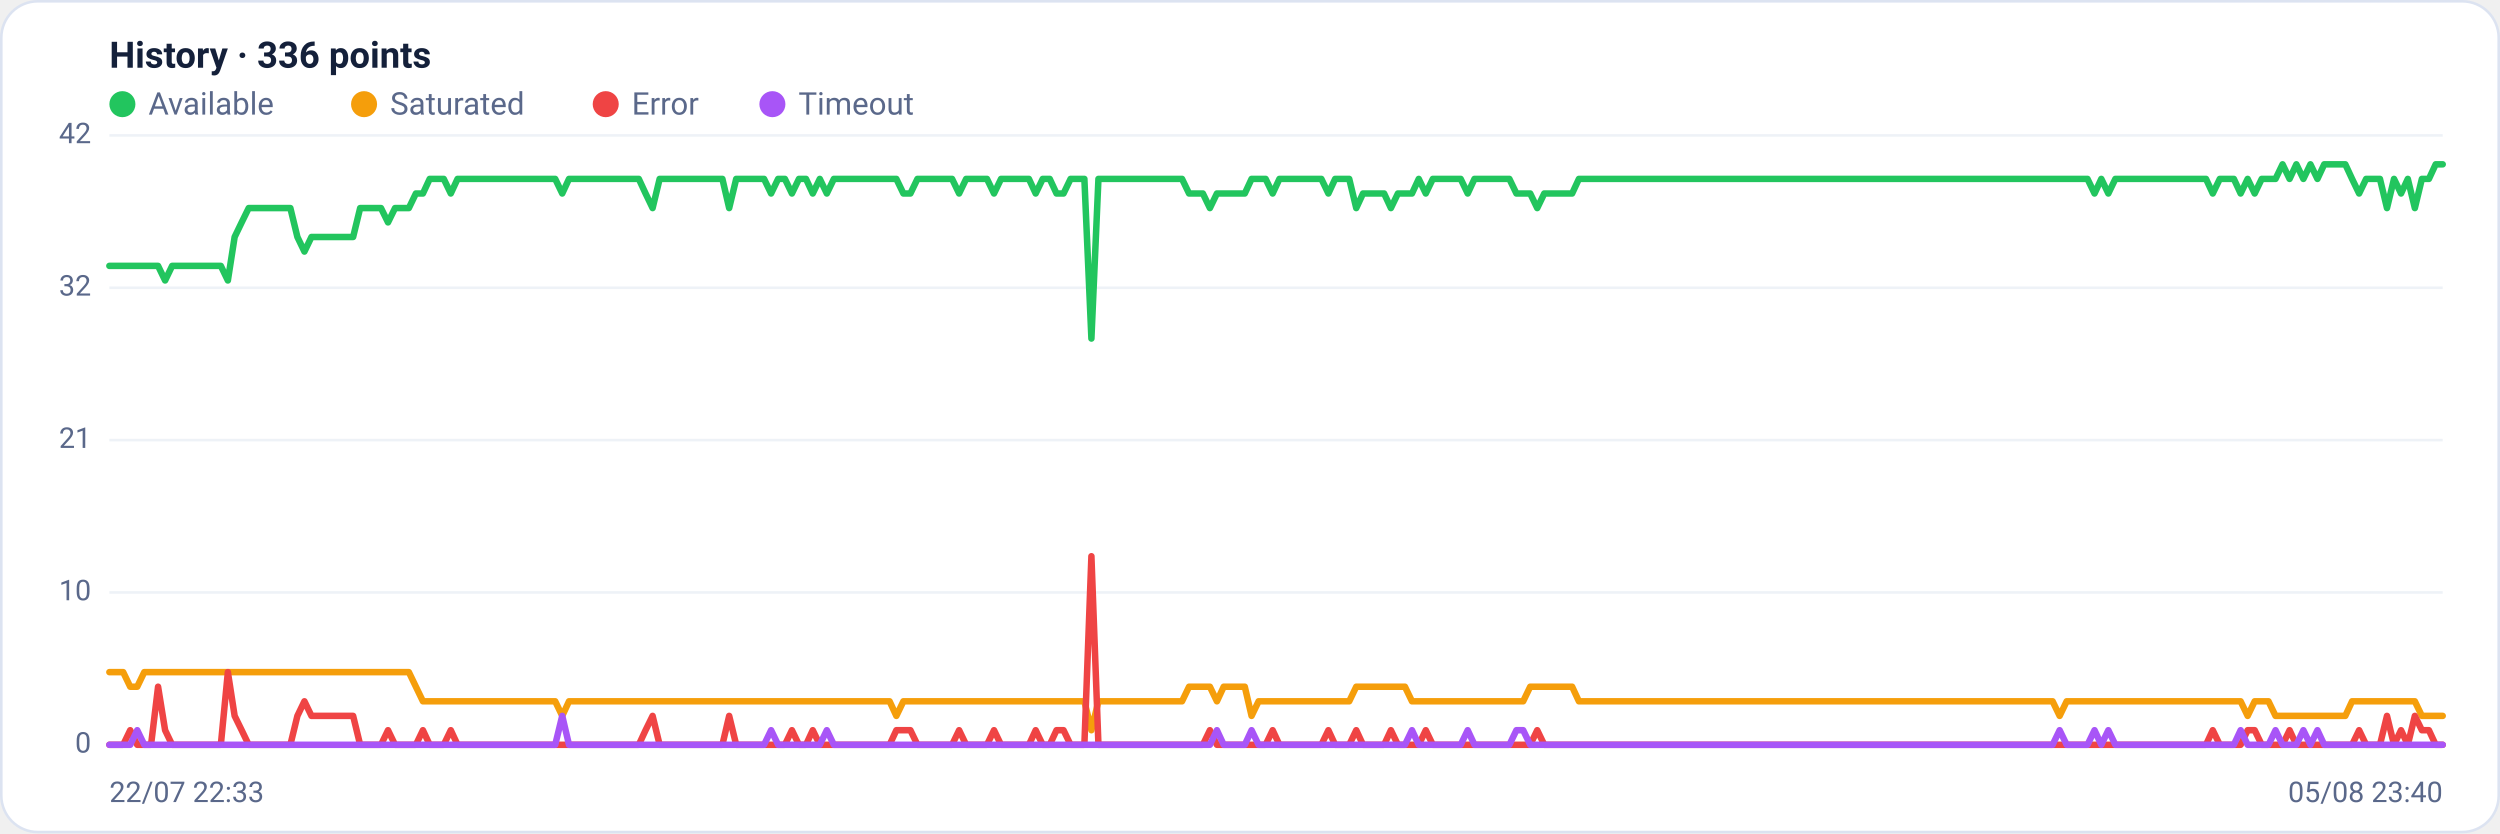
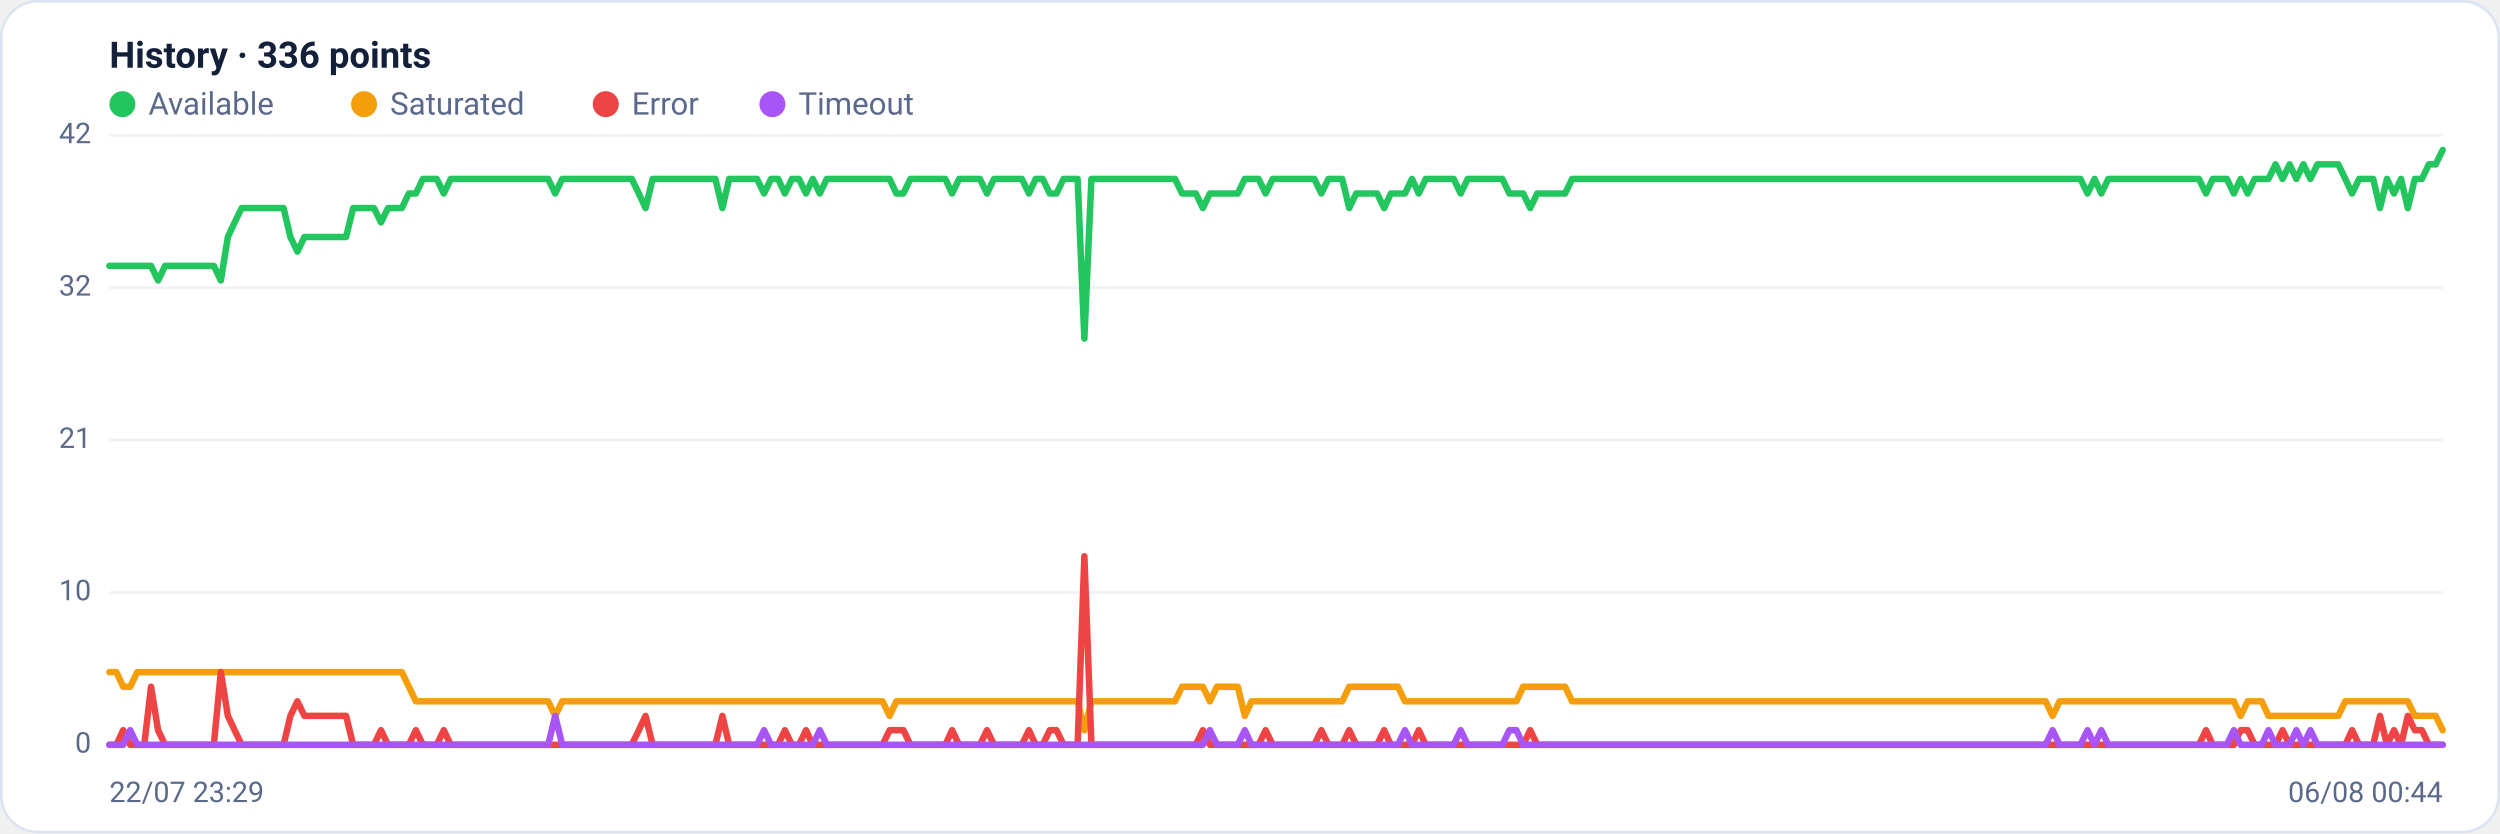
<svg xmlns="http://www.w3.org/2000/svg" viewBox="0 0 960 320" width="960" height="320" font-family="Segoe UI, system-ui, -apple-system, Roboto, Helvetica, Arial, sans-serif" role="img" aria-label="Availability history per region">
  <rect x="0.5" y="0.5" width="959" height="319" rx="14" fill="#ffffff" stroke="#dce3f1" />
  <text x="42" y="26" font-size="14" font-weight="600" fill="#14203a">History · 336 points</text>
  <circle cx="47" cy="40" r="5" fill="#22c55e" />
  <text x="57" y="44" font-size="12" fill="#5a688a">Available</text>
  <circle cx="139.8" cy="40" r="5" fill="#f59e0b" />
  <text x="149.8" y="44" font-size="12" fill="#5a688a">Saturated</text>
  <circle cx="232.6" cy="40" r="5" fill="#ef4444" />
  <text x="242.6" y="44" font-size="12" fill="#5a688a">Error</text>
  <circle cx="296.6" cy="40" r="5" fill="#a855f7" />
  <text x="306.6" y="44" font-size="12" fill="#5a688a">Timeout</text>
  <line x1="42" y1="286.0" x2="938" y2="286.0" stroke="#eef2f7" stroke-width="1" />
  <text x="35" y="289.0" text-anchor="end" font-size="11" fill="#5a688a">0</text>
  <line x1="42" y1="227.5" x2="938" y2="227.5" stroke="#eef2f7" stroke-width="1" />
  <text x="35" y="230.5" text-anchor="end" font-size="11" fill="#5a688a">10</text>
  <line x1="42" y1="169.0" x2="938" y2="169.0" stroke="#eef2f7" stroke-width="1" />
  <text x="35" y="172.0" text-anchor="end" font-size="11" fill="#5a688a">21</text>
  <line x1="42" y1="110.5" x2="938" y2="110.5" stroke="#eef2f7" stroke-width="1" />
  <text x="35" y="113.5" text-anchor="end" font-size="11" fill="#5a688a">32</text>
  <line x1="42" y1="52.0" x2="938" y2="52.0" stroke="#eef2f7" stroke-width="1" />
  <text x="35" y="55.0" text-anchor="end" font-size="11" fill="#5a688a">42</text>
-   <polyline fill="none" stroke="#22c55e" stroke-width="2.5" stroke-linejoin="round" stroke-linecap="round" points="42.0,102.1 44.7,102.1 47.3,102.1 50.0,102.1 52.7,102.1 55.4,102.1 58.0,102.1 60.7,102.1 63.4,107.7 66.1,102.1 68.7,102.1 71.4,102.1 74.1,102.1 76.8,102.1 79.4,102.1 82.1,102.1 84.8,102.1 87.5,107.7 90.1,91.0 92.8,85.4 95.5,79.9 98.2,79.9 100.8,79.9 103.5,79.9 106.2,79.9 108.9,79.9 111.5,79.9 114.2,91.0 116.9,96.6 119.6,91.0 122.2,91.0 124.9,91.0 127.6,91.0 130.3,91.0 132.9,91.0 135.6,91.0 138.3,79.9 141.0,79.9 143.6,79.9 146.3,79.9 149.0,85.4 151.7,79.9 154.3,79.9 157.0,79.9 159.7,74.3 162.4,74.3 165.0,68.7 167.7,68.7 170.4,68.7 173.1,74.3 175.7,68.7 178.4,68.7 181.1,68.7 183.8,68.7 186.4,68.7 189.1,68.7 191.8,68.7 194.5,68.7 197.1,68.7 199.8,68.7 202.5,68.7 205.2,68.7 207.8,68.7 210.5,68.7 213.2,68.7 215.9,74.3 218.5,68.7 221.2,68.7 223.9,68.7 226.5,68.7 229.2,68.7 231.9,68.7 234.6,68.7 237.2,68.7 239.9,68.7 242.6,68.7 245.3,68.7 247.9,74.3 250.6,79.9 253.3,68.7 256.0,68.7 258.6,68.7 261.3,68.7 264.0,68.7 266.7,68.7 269.3,68.7 272.0,68.7 274.7,68.7 277.4,68.7 280.0,79.9 282.7,68.7 285.4,68.7 288.1,68.7 290.7,68.7 293.4,68.7 296.1,74.3 298.8,68.7 301.4,68.7 304.1,74.3 306.8,68.7 309.5,68.7 312.1,74.3 314.8,68.7 317.5,74.3 320.2,68.7 322.8,68.7 325.5,68.7 328.2,68.7 330.9,68.7 333.5,68.7 336.2,68.7 338.9,68.7 341.6,68.7 344.2,68.7 346.9,74.3 349.6,74.3 352.3,68.7 354.9,68.7 357.6,68.7 360.3,68.7 363.0,68.7 365.6,68.7 368.3,74.3 371.0,68.7 373.7,68.7 376.3,68.7 379.0,68.7 381.7,74.3 384.4,68.7 387.0,68.7 389.7,68.7 392.4,68.7 395.1,68.7 397.7,74.3 400.4,68.7 403.1,68.7 405.7,74.3 408.4,74.3 411.1,68.7 413.8,68.7 416.4,68.7 419.1,130.0 421.8,68.7 424.5,68.7 427.1,68.7 429.8,68.7 432.5,68.7 435.2,68.7 437.8,68.7 440.5,68.7 443.2,68.7 445.9,68.7 448.5,68.7 451.2,68.7 453.9,68.7 456.6,74.3 459.2,74.3 461.9,74.3 464.6,79.9 467.3,74.3 469.9,74.3 472.6,74.3 475.3,74.3 478.0,74.3 480.6,68.7 483.3,68.7 486.0,68.7 488.7,74.3 491.3,68.7 494.0,68.7 496.7,68.7 499.4,68.7 502.0,68.7 504.7,68.7 507.4,68.7 510.1,74.3 512.7,68.7 515.4,68.7 518.1,68.7 520.8,79.9 523.4,74.3 526.1,74.3 528.8,74.3 531.5,74.3 534.1,79.9 536.8,74.3 539.5,74.3 542.2,74.3 544.8,68.7 547.5,74.3 550.2,68.7 552.9,68.7 555.5,68.7 558.2,68.7 560.9,68.7 563.6,74.3 566.2,68.7 568.9,68.7 571.6,68.7 574.3,68.7 576.9,68.7 579.6,68.7 582.3,74.3 584.9,74.3 587.6,74.3 590.3,79.9 593.0,74.3 595.6,74.3 598.3,74.3 601.0,74.3 603.7,74.3 606.3,68.7 609.0,68.7 611.7,68.7 614.4,68.7 617.0,68.7 619.7,68.7 622.4,68.7 625.1,68.7 627.7,68.7 630.4,68.7 633.1,68.7 635.8,68.7 638.4,68.7 641.1,68.7 643.8,68.7 646.5,68.7 649.1,68.7 651.8,68.7 654.5,68.7 657.2,68.7 659.8,68.7 662.5,68.7 665.2,68.7 667.9,68.7 670.5,68.7 673.2,68.7 675.9,68.7 678.6,68.7 681.2,68.7 683.9,68.7 686.6,68.7 689.3,68.7 691.9,68.7 694.6,68.7 697.3,68.7 700.0,68.7 702.6,68.7 705.3,68.7 708.0,68.7 710.7,68.7 713.3,68.7 716.0,68.7 718.7,68.7 721.4,68.7 724.0,68.7 726.7,68.7 729.4,68.7 732.1,68.7 734.7,68.7 737.4,68.7 740.1,68.7 742.8,68.7 745.4,68.7 748.1,68.7 750.8,68.7 753.5,68.7 756.1,68.7 758.8,68.7 761.5,68.7 764.1,68.7 766.8,68.7 769.5,68.7 772.2,68.7 774.8,68.7 777.5,68.7 780.2,68.7 782.9,68.7 785.5,68.7 788.2,68.7 790.9,68.7 793.6,68.7 796.2,68.7 798.9,68.7 801.6,68.7 804.3,74.3 806.9,68.7 809.6,74.3 812.3,68.7 815.0,68.7 817.6,68.7 820.3,68.7 823.0,68.7 825.7,68.7 828.3,68.7 831.0,68.7 833.7,68.7 836.4,68.7 839.0,68.7 841.7,68.7 844.4,68.7 847.1,68.7 849.7,74.3 852.4,68.7 855.1,68.7 857.8,68.7 860.4,74.3 863.1,68.7 865.8,74.3 868.5,68.7 871.1,68.7 873.8,68.7 876.5,63.1 879.2,68.7 881.8,63.1 884.5,68.7 887.2,63.1 889.9,68.7 892.5,63.1 895.2,63.1 897.9,63.1 900.6,63.1 903.2,68.7 905.9,74.3 908.6,68.7 911.3,68.7 913.9,68.7 916.6,79.9 919.3,68.7 922.0,74.3 924.6,68.7 927.3,79.9 930.0,68.7 932.7,68.7 935.3,63.1 938.0,63.1" />
-   <polyline fill="none" stroke="#f59e0b" stroke-width="2.5" stroke-linejoin="round" stroke-linecap="round" points="42.0,258.1 44.7,258.1 47.3,258.1 50.0,263.7 52.7,263.7 55.4,258.1 58.0,258.1 60.7,258.1 63.4,258.1 66.1,258.1 68.7,258.1 71.4,258.1 74.1,258.1 76.8,258.1 79.4,258.1 82.1,258.1 84.8,258.1 87.5,258.1 90.1,258.1 92.8,258.1 95.5,258.1 98.2,258.1 100.8,258.1 103.5,258.1 106.2,258.1 108.9,258.1 111.5,258.1 114.2,258.1 116.9,258.1 119.6,258.1 122.2,258.1 124.9,258.1 127.6,258.1 130.3,258.1 132.9,258.1 135.6,258.1 138.3,258.1 141.0,258.1 143.6,258.1 146.3,258.1 149.0,258.1 151.7,258.1 154.3,258.1 157.0,258.1 159.7,263.7 162.4,269.3 165.0,269.3 167.7,269.3 170.4,269.3 173.1,269.3 175.7,269.3 178.4,269.3 181.1,269.3 183.8,269.3 186.4,269.3 189.1,269.3 191.8,269.3 194.5,269.3 197.1,269.3 199.8,269.3 202.5,269.3 205.2,269.3 207.8,269.3 210.5,269.3 213.2,269.3 215.9,274.9 218.5,269.3 221.2,269.3 223.9,269.3 226.5,269.3 229.2,269.3 231.9,269.3 234.6,269.3 237.2,269.3 239.9,269.3 242.6,269.3 245.3,269.3 247.9,269.3 250.6,269.3 253.3,269.3 256.0,269.3 258.6,269.3 261.3,269.3 264.0,269.3 266.7,269.3 269.3,269.3 272.0,269.3 274.7,269.3 277.4,269.3 280.0,269.3 282.7,269.3 285.4,269.3 288.1,269.3 290.7,269.3 293.4,269.3 296.1,269.3 298.8,269.3 301.4,269.3 304.1,269.3 306.8,269.3 309.5,269.3 312.1,269.3 314.8,269.3 317.5,269.3 320.2,269.3 322.8,269.3 325.5,269.3 328.2,269.3 330.9,269.3 333.5,269.3 336.2,269.3 338.9,269.3 341.6,269.3 344.2,274.9 346.9,269.3 349.6,269.3 352.3,269.3 354.9,269.3 357.6,269.3 360.3,269.3 363.0,269.3 365.6,269.3 368.3,269.3 371.0,269.3 373.7,269.3 376.3,269.3 379.0,269.3 381.7,269.3 384.4,269.3 387.0,269.3 389.7,269.3 392.4,269.3 395.1,269.3 397.7,269.3 400.4,269.3 403.1,269.3 405.7,269.3 408.4,269.3 411.1,269.3 413.8,269.3 416.4,269.3 419.1,280.4 421.8,269.3 424.5,269.3 427.1,269.3 429.8,269.3 432.5,269.3 435.2,269.3 437.8,269.3 440.5,269.3 443.2,269.3 445.9,269.3 448.5,269.3 451.2,269.3 453.9,269.3 456.6,263.7 459.2,263.7 461.9,263.7 464.6,263.7 467.3,269.3 469.9,263.7 472.6,263.7 475.3,263.7 478.0,263.7 480.6,274.9 483.3,269.3 486.0,269.3 488.7,269.3 491.3,269.3 494.0,269.3 496.7,269.3 499.4,269.3 502.0,269.3 504.7,269.3 507.4,269.3 510.1,269.3 512.7,269.3 515.4,269.3 518.1,269.3 520.8,263.7 523.4,263.7 526.1,263.7 528.8,263.7 531.5,263.7 534.1,263.7 536.8,263.7 539.5,263.7 542.2,269.3 544.8,269.3 547.5,269.3 550.2,269.3 552.9,269.3 555.5,269.3 558.2,269.3 560.9,269.3 563.6,269.3 566.2,269.3 568.9,269.3 571.6,269.3 574.3,269.3 576.9,269.3 579.6,269.3 582.3,269.3 584.9,269.3 587.6,263.7 590.3,263.7 593.0,263.7 595.6,263.7 598.3,263.7 601.0,263.7 603.7,263.7 606.3,269.3 609.0,269.3 611.7,269.3 614.4,269.3 617.0,269.3 619.7,269.3 622.4,269.3 625.1,269.3 627.7,269.3 630.4,269.3 633.1,269.3 635.8,269.3 638.4,269.3 641.1,269.3 643.8,269.3 646.5,269.3 649.1,269.3 651.8,269.3 654.5,269.3 657.2,269.3 659.8,269.3 662.5,269.3 665.2,269.3 667.9,269.3 670.5,269.3 673.2,269.3 675.9,269.3 678.6,269.3 681.2,269.3 683.9,269.3 686.6,269.3 689.3,269.3 691.9,269.3 694.6,269.3 697.3,269.3 700.0,269.3 702.6,269.3 705.3,269.3 708.0,269.3 710.7,269.3 713.3,269.3 716.0,269.3 718.7,269.3 721.4,269.3 724.0,269.3 726.7,269.3 729.4,269.3 732.1,269.3 734.7,269.3 737.4,269.3 740.1,269.3 742.8,269.3 745.4,269.3 748.1,269.3 750.8,269.3 753.5,269.3 756.1,269.3 758.8,269.3 761.5,269.3 764.1,269.3 766.8,269.3 769.5,269.3 772.2,269.3 774.8,269.3 777.5,269.3 780.2,269.3 782.9,269.3 785.5,269.3 788.2,269.3 790.9,274.9 793.6,269.3 796.2,269.3 798.9,269.3 801.6,269.3 804.3,269.3 806.9,269.3 809.6,269.3 812.3,269.3 815.0,269.3 817.6,269.3 820.3,269.3 823.0,269.3 825.7,269.3 828.3,269.3 831.0,269.3 833.7,269.3 836.4,269.3 839.0,269.3 841.7,269.3 844.4,269.3 847.1,269.3 849.7,269.3 852.4,269.3 855.1,269.3 857.8,269.3 860.4,269.3 863.1,274.9 865.8,269.3 868.5,269.3 871.1,269.3 873.8,274.9 876.5,274.9 879.2,274.9 881.8,274.9 884.5,274.9 887.2,274.9 889.9,274.9 892.5,274.9 895.2,274.9 897.9,274.9 900.6,274.9 903.2,269.3 905.9,269.3 908.6,269.3 911.3,269.3 913.9,269.3 916.6,269.3 919.3,269.3 922.0,269.3 924.6,269.3 927.3,269.3 930.0,274.9 932.7,274.9 935.3,274.9 938.0,274.9" />
-   <polyline fill="none" stroke="#ef4444" stroke-width="2.5" stroke-linejoin="round" stroke-linecap="round" points="42.0,286.0 44.7,286.0 47.3,286.0 50.0,280.4 52.7,286.0 55.4,286.0 58.0,286.0 60.7,263.7 63.4,280.4 66.1,286.0 68.7,286.0 71.4,286.0 74.1,286.0 76.8,286.0 79.4,286.0 82.1,286.0 84.8,286.0 87.5,258.1 90.1,274.9 92.8,280.4 95.5,286.0 98.2,286.0 100.8,286.0 103.5,286.0 106.2,286.0 108.9,286.0 111.5,286.0 114.2,274.9 116.9,269.3 119.6,274.9 122.2,274.9 124.9,274.9 127.6,274.9 130.3,274.9 132.9,274.9 135.6,274.9 138.3,286.0 141.0,286.0 143.6,286.0 146.3,286.0 149.0,280.4 151.7,286.0 154.3,286.0 157.0,286.0 159.7,286.0 162.4,280.4 165.0,286.0 167.7,286.0 170.4,286.0 173.1,280.4 175.7,286.0 178.4,286.0 181.1,286.0 183.8,286.0 186.4,286.0 189.1,286.0 191.8,286.0 194.5,286.0 197.1,286.0 199.8,286.0 202.5,286.0 205.2,286.0 207.8,286.0 210.5,286.0 213.2,286.0 215.9,286.0 218.5,286.0 221.2,286.0 223.9,286.0 226.5,286.0 229.2,286.0 231.9,286.0 234.6,286.0 237.2,286.0 239.9,286.0 242.6,286.0 245.3,286.0 247.9,280.4 250.6,274.9 253.3,286.0 256.0,286.0 258.6,286.0 261.3,286.0 264.0,286.0 266.7,286.0 269.3,286.0 272.0,286.0 274.7,286.0 277.4,286.0 280.0,274.9 282.7,286.0 285.4,286.0 288.1,286.0 290.7,286.0 293.4,286.0 296.1,286.0 298.8,286.0 301.4,286.0 304.1,280.4 306.8,286.0 309.5,286.0 312.1,280.4 314.8,286.0 317.5,286.0 320.2,286.0 322.8,286.0 325.5,286.0 328.2,286.0 330.9,286.0 333.5,286.0 336.2,286.0 338.9,286.0 341.6,286.0 344.2,280.4 346.9,280.4 349.6,280.4 352.3,286.0 354.9,286.0 357.6,286.0 360.3,286.0 363.0,286.0 365.6,286.0 368.3,280.4 371.0,286.0 373.7,286.0 376.3,286.0 379.0,286.0 381.7,280.4 384.4,286.0 387.0,286.0 389.7,286.0 392.4,286.0 395.1,286.0 397.7,280.4 400.4,286.0 403.1,286.0 405.7,280.4 408.4,280.4 411.1,286.0 413.8,286.0 416.4,286.0 419.1,213.6 421.8,286.0 424.5,286.0 427.1,286.0 429.8,286.0 432.5,286.0 435.2,286.0 437.8,286.0 440.5,286.0 443.2,286.0 445.9,286.0 448.5,286.0 451.2,286.0 453.9,286.0 456.6,286.0 459.2,286.0 461.9,286.0 464.6,280.4 467.3,286.0 469.9,286.0 472.6,286.0 475.3,286.0 478.0,286.0 480.6,286.0 483.3,286.0 486.0,286.0 488.7,280.4 491.3,286.0 494.0,286.0 496.7,286.0 499.4,286.0 502.0,286.0 504.7,286.0 507.4,286.0 510.1,280.4 512.7,286.0 515.4,286.0 518.1,286.0 520.8,280.4 523.4,286.0 526.1,286.0 528.8,286.0 531.5,286.0 534.1,280.4 536.8,286.0 539.5,286.0 542.2,286.0 544.8,286.0 547.5,280.4 550.2,286.0 552.9,286.0 555.5,286.0 558.2,286.0 560.9,286.0 563.6,286.0 566.2,286.0 568.9,286.0 571.6,286.0 574.3,286.0 576.9,286.0 579.6,286.0 582.3,286.0 584.9,286.0 587.6,286.0 590.3,280.4 593.0,286.0 595.6,286.0 598.3,286.0 601.0,286.0 603.7,286.0 606.3,286.0 609.0,286.0 611.7,286.0 614.4,286.0 617.0,286.0 619.7,286.0 622.4,286.0 625.1,286.0 627.7,286.0 630.4,286.0 633.1,286.0 635.8,286.0 638.4,286.0 641.1,286.0 643.8,286.0 646.5,286.0 649.1,286.0 651.8,286.0 654.5,286.0 657.2,286.0 659.8,286.0 662.5,286.0 665.2,286.0 667.9,286.0 670.5,286.0 673.2,286.0 675.9,286.0 678.6,286.0 681.2,286.0 683.9,286.0 686.6,286.0 689.3,286.0 691.9,286.0 694.6,286.0 697.3,286.0 700.0,286.0 702.6,286.0 705.3,286.0 708.0,286.0 710.7,286.0 713.3,286.0 716.0,286.0 718.7,286.0 721.4,286.0 724.0,286.0 726.7,286.0 729.4,286.0 732.1,286.0 734.7,286.0 737.4,286.0 740.1,286.0 742.8,286.0 745.4,286.0 748.1,286.0 750.8,286.0 753.5,286.0 756.1,286.0 758.8,286.0 761.5,286.0 764.1,286.0 766.8,286.0 769.5,286.0 772.2,286.0 774.8,286.0 777.5,286.0 780.2,286.0 782.9,286.0 785.5,286.0 788.2,286.0 790.9,286.0 793.6,286.0 796.2,286.0 798.9,286.0 801.6,286.0 804.3,286.0 806.9,286.0 809.6,286.0 812.3,286.0 815.0,286.0 817.6,286.0 820.3,286.0 823.0,286.0 825.7,286.0 828.3,286.0 831.0,286.0 833.7,286.0 836.4,286.0 839.0,286.0 841.7,286.0 844.4,286.0 847.1,286.0 849.7,280.4 852.4,286.0 855.1,286.0 857.8,286.0 860.4,286.0 863.1,280.4 865.8,280.4 868.5,286.0 871.1,286.0 873.8,286.0 876.5,286.0 879.2,280.4 881.8,286.0 884.5,286.0 887.2,286.0 889.9,286.0 892.5,286.0 895.2,286.0 897.9,286.0 900.6,286.0 903.2,286.0 905.9,280.4 908.6,286.0 911.3,286.0 913.9,286.0 916.6,274.9 919.3,286.0 922.0,280.4 924.6,286.0 927.3,274.9 930.0,280.4 932.7,280.4 935.3,286.0 938.0,286.0" />
-   <polyline fill="none" stroke="#a855f7" stroke-width="2.5" stroke-linejoin="round" stroke-linecap="round" points="42.0,286.0 44.7,286.0 47.3,286.0 50.0,286.0 52.7,280.4 55.4,286.0 58.0,286.0 60.7,286.0 63.4,286.0 66.1,286.0 68.7,286.0 71.4,286.0 74.1,286.0 76.8,286.0 79.4,286.0 82.1,286.0 84.8,286.0 87.5,286.0 90.1,286.0 92.8,286.0 95.5,286.0 98.2,286.0 100.8,286.0 103.5,286.0 106.2,286.0 108.9,286.0 111.5,286.0 114.2,286.0 116.9,286.0 119.6,286.0 122.2,286.0 124.9,286.0 127.6,286.0 130.3,286.0 132.9,286.0 135.6,286.0 138.3,286.0 141.0,286.0 143.6,286.0 146.3,286.0 149.0,286.0 151.7,286.0 154.3,286.0 157.0,286.0 159.7,286.0 162.4,286.0 165.0,286.0 167.7,286.0 170.4,286.0 173.1,286.0 175.7,286.0 178.4,286.0 181.1,286.0 183.8,286.0 186.4,286.0 189.1,286.0 191.8,286.0 194.5,286.0 197.1,286.0 199.8,286.0 202.5,286.0 205.2,286.0 207.8,286.0 210.5,286.0 213.2,286.0 215.9,274.9 218.5,286.0 221.2,286.0 223.9,286.0 226.5,286.0 229.2,286.0 231.9,286.0 234.6,286.0 237.2,286.0 239.9,286.0 242.6,286.0 245.3,286.0 247.9,286.0 250.6,286.0 253.3,286.0 256.0,286.0 258.6,286.0 261.3,286.0 264.0,286.0 266.7,286.0 269.3,286.0 272.0,286.0 274.7,286.0 277.4,286.0 280.0,286.0 282.7,286.0 285.4,286.0 288.1,286.0 290.7,286.0 293.4,286.0 296.1,280.4 298.8,286.0 301.4,286.0 304.1,286.0 306.8,286.0 309.5,286.0 312.1,286.0 314.8,286.0 317.5,280.4 320.2,286.0 322.8,286.0 325.5,286.0 328.2,286.0 330.9,286.0 333.5,286.0 336.2,286.0 338.9,286.0 341.6,286.0 344.2,286.0 346.9,286.0 349.6,286.0 352.3,286.0 354.9,286.0 357.6,286.0 360.3,286.0 363.0,286.0 365.6,286.0 368.3,286.0 371.0,286.0 373.7,286.0 376.3,286.0 379.0,286.0 381.7,286.0 384.4,286.0 387.0,286.0 389.7,286.0 392.4,286.0 395.1,286.0 397.7,286.0 400.4,286.0 403.1,286.0 405.7,286.0 408.4,286.0 411.1,286.0 413.8,286.0 416.4,286.0 419.1,286.0 421.8,286.0 424.5,286.0 427.1,286.0 429.8,286.0 432.5,286.0 435.2,286.0 437.8,286.0 440.5,286.0 443.2,286.0 445.9,286.0 448.5,286.0 451.2,286.0 453.9,286.0 456.6,286.0 459.2,286.0 461.9,286.0 464.6,286.0 467.3,280.4 469.9,286.0 472.6,286.0 475.3,286.0 478.0,286.0 480.6,280.4 483.3,286.0 486.0,286.0 488.7,286.0 491.3,286.0 494.0,286.0 496.7,286.0 499.4,286.0 502.0,286.0 504.7,286.0 507.4,286.0 510.1,286.0 512.7,286.0 515.4,286.0 518.1,286.0 520.8,286.0 523.4,286.0 526.1,286.0 528.8,286.0 531.5,286.0 534.1,286.0 536.8,286.0 539.5,286.0 542.2,280.4 544.8,286.0 547.5,286.0 550.2,286.0 552.9,286.0 555.5,286.0 558.2,286.0 560.9,286.0 563.6,280.4 566.2,286.0 568.9,286.0 571.6,286.0 574.3,286.0 576.9,286.0 579.6,286.0 582.3,280.4 584.9,280.4 587.6,286.0 590.3,286.0 593.0,286.0 595.6,286.0 598.3,286.0 601.0,286.0 603.7,286.0 606.3,286.0 609.0,286.0 611.7,286.0 614.4,286.0 617.0,286.0 619.7,286.0 622.4,286.0 625.1,286.0 627.7,286.0 630.4,286.0 633.1,286.0 635.8,286.0 638.4,286.0 641.1,286.0 643.8,286.0 646.5,286.0 649.1,286.0 651.8,286.0 654.5,286.0 657.2,286.0 659.8,286.0 662.5,286.0 665.2,286.0 667.9,286.0 670.5,286.0 673.2,286.0 675.9,286.0 678.6,286.0 681.2,286.0 683.9,286.0 686.6,286.0 689.3,286.0 691.9,286.0 694.6,286.0 697.3,286.0 700.0,286.0 702.6,286.0 705.3,286.0 708.0,286.0 710.7,286.0 713.3,286.0 716.0,286.0 718.7,286.0 721.4,286.0 724.0,286.0 726.7,286.0 729.4,286.0 732.1,286.0 734.7,286.0 737.4,286.0 740.1,286.0 742.8,286.0 745.4,286.0 748.1,286.0 750.8,286.0 753.5,286.0 756.1,286.0 758.8,286.0 761.5,286.0 764.1,286.0 766.8,286.0 769.5,286.0 772.2,286.0 774.8,286.0 777.5,286.0 780.2,286.0 782.9,286.0 785.5,286.0 788.2,286.0 790.9,280.4 793.6,286.0 796.2,286.0 798.9,286.0 801.6,286.0 804.3,280.4 806.9,286.0 809.6,280.4 812.3,286.0 815.0,286.0 817.6,286.0 820.3,286.0 823.0,286.0 825.7,286.0 828.3,286.0 831.0,286.0 833.7,286.0 836.4,286.0 839.0,286.0 841.7,286.0 844.4,286.0 847.1,286.0 849.7,286.0 852.4,286.0 855.1,286.0 857.8,286.0 860.4,280.4 863.1,286.0 865.8,286.0 868.5,286.0 871.1,286.0 873.8,280.4 876.5,286.0 879.2,286.0 881.8,286.0 884.5,280.4 887.2,286.0 889.9,280.4 892.5,286.0 895.2,286.0 897.9,286.0 900.6,286.0 903.2,286.0 905.9,286.0 908.6,286.0 911.3,286.0 913.9,286.0 916.6,286.0 919.3,286.0 922.0,286.0 924.6,286.0 927.3,286.0 930.0,286.0 932.7,286.0 935.3,286.0 938.0,286.0" />
-   <text x="42" y="308" font-size="11" fill="#5a688a">22/07 22:33</text>
-   <text x="938" y="308" text-anchor="end" font-size="11" fill="#5a688a">05/08 23:40</text>
+   <polyline fill="none" stroke="#22c55e" stroke-width="2.5" stroke-linejoin="round" stroke-linecap="round" points="42.0,102.1 44.7,102.1 47.3,102.1 50.0,102.1 52.7,102.1 55.4,102.1 58.0,102.1 60.7,107.7 63.4,102.1 66.1,102.1 68.7,102.1 71.4,102.1 74.1,102.1 76.8,102.1 79.4,102.1 82.1,102.1 84.8,107.7 87.5,91.0 90.1,85.4 92.8,79.9 95.5,79.9 98.2,79.9 100.8,79.9 103.5,79.9 106.2,79.9 108.9,79.9 111.5,91.0 114.2,96.6 116.9,91.0 119.6,91.0 122.2,91.0 124.9,91.0 127.6,91.0 130.3,91.0 132.9,91.0 135.6,79.9 138.3,79.9 141.0,79.9 143.6,79.9 146.3,85.4 149.0,79.9 151.7,79.9 154.3,79.9 157.0,74.3 159.7,74.3 162.4,68.7 165.0,68.7 167.7,68.7 170.4,74.3 173.1,68.7 175.7,68.7 178.4,68.7 181.1,68.7 183.8,68.7 186.4,68.7 189.1,68.7 191.8,68.7 194.5,68.7 197.1,68.7 199.8,68.7 202.5,68.7 205.2,68.7 207.8,68.7 210.5,68.7 213.2,74.3 215.9,68.7 218.5,68.7 221.2,68.7 223.9,68.7 226.5,68.7 229.2,68.7 231.9,68.7 234.6,68.7 237.2,68.7 239.9,68.7 242.6,68.7 245.3,74.3 247.9,79.9 250.6,68.7 253.3,68.7 256.0,68.7 258.6,68.7 261.3,68.7 264.0,68.7 266.7,68.7 269.3,68.7 272.0,68.7 274.7,68.7 277.4,79.9 280.0,68.7 282.7,68.7 285.4,68.7 288.1,68.7 290.7,68.7 293.4,74.3 296.1,68.7 298.8,68.7 301.4,74.3 304.1,68.7 306.8,68.7 309.5,74.3 312.1,68.7 314.8,74.3 317.5,68.7 320.2,68.7 322.8,68.7 325.5,68.7 328.2,68.7 330.9,68.7 333.5,68.7 336.2,68.7 338.9,68.7 341.6,68.7 344.2,74.3 346.9,74.3 349.6,68.7 352.3,68.7 354.9,68.7 357.6,68.7 360.3,68.7 363.0,68.7 365.6,74.3 368.3,68.7 371.0,68.7 373.7,68.7 376.3,68.7 379.0,74.3 381.7,68.7 384.4,68.7 387.0,68.7 389.7,68.7 392.4,68.7 395.1,74.3 397.7,68.7 400.4,68.7 403.1,74.3 405.7,74.3 408.4,68.7 411.1,68.7 413.8,68.7 416.4,130.0 419.1,68.7 421.8,68.7 424.5,68.7 427.1,68.7 429.8,68.7 432.5,68.7 435.2,68.7 437.8,68.7 440.5,68.7 443.2,68.7 445.9,68.7 448.5,68.7 451.2,68.7 453.9,74.3 456.6,74.3 459.2,74.3 461.9,79.9 464.6,74.3 467.3,74.3 469.9,74.3 472.6,74.3 475.3,74.3 478.0,68.7 480.6,68.7 483.3,68.7 486.0,74.3 488.7,68.7 491.3,68.7 494.0,68.7 496.7,68.7 499.4,68.7 502.0,68.7 504.7,68.7 507.4,74.3 510.1,68.7 512.7,68.7 515.4,68.7 518.1,79.9 520.8,74.3 523.4,74.3 526.1,74.3 528.8,74.3 531.5,79.9 534.1,74.3 536.8,74.3 539.5,74.3 542.2,68.7 544.8,74.3 547.5,68.7 550.2,68.7 552.9,68.7 555.5,68.7 558.2,68.7 560.9,74.3 563.6,68.7 566.2,68.7 568.9,68.7 571.6,68.7 574.3,68.7 576.9,68.7 579.6,74.3 582.3,74.3 584.9,74.3 587.6,79.9 590.3,74.3 593.0,74.3 595.6,74.3 598.3,74.3 601.0,74.3 603.7,68.7 606.3,68.7 609.0,68.7 611.7,68.7 614.4,68.7 617.0,68.7 619.7,68.7 622.4,68.7 625.1,68.7 627.7,68.7 630.4,68.7 633.1,68.7 635.8,68.7 638.4,68.7 641.1,68.7 643.8,68.7 646.5,68.7 649.1,68.7 651.8,68.7 654.5,68.7 657.2,68.7 659.8,68.7 662.5,68.7 665.2,68.7 667.9,68.7 670.5,68.7 673.2,68.7 675.9,68.7 678.6,68.7 681.2,68.7 683.9,68.7 686.6,68.7 689.3,68.7 691.9,68.7 694.6,68.7 697.3,68.7 700.0,68.7 702.6,68.7 705.3,68.7 708.0,68.7 710.7,68.7 713.3,68.7 716.0,68.7 718.7,68.7 721.4,68.7 724.0,68.7 726.7,68.7 729.4,68.7 732.1,68.7 734.7,68.7 737.4,68.7 740.1,68.7 742.8,68.7 745.4,68.7 748.1,68.7 750.8,68.7 753.5,68.7 756.1,68.7 758.8,68.7 761.5,68.7 764.1,68.7 766.8,68.7 769.5,68.7 772.2,68.7 774.8,68.7 777.5,68.7 780.2,68.7 782.9,68.7 785.5,68.7 788.2,68.7 790.9,68.7 793.6,68.7 796.2,68.7 798.9,68.7 801.6,74.3 804.3,68.7 806.9,74.3 809.6,68.7 812.3,68.7 815.0,68.7 817.6,68.7 820.3,68.7 823.0,68.7 825.7,68.7 828.3,68.7 831.0,68.7 833.7,68.7 836.4,68.7 839.0,68.7 841.7,68.7 844.4,68.7 847.1,74.3 849.7,68.7 852.4,68.7 855.1,68.7 857.8,74.3 860.4,68.7 863.1,74.3 865.8,68.7 868.5,68.7 871.1,68.7 873.8,63.1 876.5,68.7 879.2,63.1 881.8,68.7 884.5,63.1 887.2,68.7 889.9,63.1 892.5,63.1 895.2,63.1 897.9,63.1 900.6,68.7 903.2,74.3 905.9,68.7 908.6,68.7 911.3,68.7 913.9,79.9 916.6,68.7 919.3,74.3 922.0,68.7 924.6,79.9 927.3,68.7 930.0,68.7 932.7,63.1 935.3,63.1 938.0,57.6" />
+   <polyline fill="none" stroke="#f59e0b" stroke-width="2.5" stroke-linejoin="round" stroke-linecap="round" points="42.0,258.1 44.7,258.1 47.3,263.7 50.0,263.7 52.7,258.1 55.4,258.1 58.0,258.1 60.7,258.1 63.4,258.1 66.1,258.1 68.7,258.1 71.4,258.1 74.1,258.1 76.8,258.1 79.4,258.1 82.1,258.1 84.8,258.1 87.5,258.1 90.1,258.1 92.8,258.1 95.5,258.1 98.2,258.1 100.8,258.1 103.5,258.1 106.2,258.1 108.9,258.1 111.5,258.1 114.2,258.1 116.9,258.1 119.6,258.1 122.2,258.1 124.9,258.1 127.6,258.1 130.3,258.1 132.9,258.1 135.6,258.1 138.3,258.1 141.0,258.1 143.6,258.1 146.3,258.1 149.0,258.1 151.7,258.1 154.3,258.1 157.0,263.7 159.7,269.3 162.4,269.3 165.0,269.3 167.7,269.3 170.4,269.3 173.1,269.3 175.7,269.3 178.4,269.3 181.1,269.3 183.8,269.3 186.4,269.3 189.1,269.3 191.8,269.3 194.5,269.3 197.1,269.3 199.8,269.3 202.5,269.3 205.2,269.3 207.8,269.3 210.5,269.3 213.2,274.9 215.9,269.3 218.5,269.3 221.2,269.3 223.9,269.3 226.5,269.3 229.2,269.3 231.9,269.3 234.6,269.3 237.2,269.3 239.9,269.3 242.6,269.3 245.3,269.3 247.9,269.3 250.6,269.3 253.3,269.3 256.0,269.3 258.6,269.3 261.3,269.3 264.0,269.3 266.7,269.3 269.3,269.3 272.0,269.3 274.7,269.3 277.4,269.3 280.0,269.3 282.7,269.3 285.4,269.3 288.1,269.3 290.7,269.3 293.4,269.3 296.1,269.3 298.8,269.3 301.4,269.3 304.1,269.3 306.8,269.3 309.5,269.3 312.1,269.3 314.8,269.3 317.5,269.3 320.2,269.3 322.8,269.3 325.5,269.3 328.2,269.3 330.9,269.3 333.5,269.3 336.2,269.3 338.9,269.3 341.6,274.9 344.2,269.3 346.9,269.3 349.6,269.3 352.3,269.3 354.9,269.3 357.6,269.3 360.3,269.3 363.0,269.3 365.6,269.3 368.3,269.3 371.0,269.3 373.7,269.3 376.3,269.3 379.0,269.3 381.7,269.3 384.4,269.3 387.0,269.3 389.7,269.3 392.4,269.3 395.1,269.3 397.7,269.3 400.4,269.3 403.1,269.3 405.7,269.3 408.4,269.3 411.1,269.3 413.8,269.3 416.4,280.4 419.1,269.3 421.8,269.3 424.5,269.3 427.1,269.3 429.8,269.3 432.5,269.3 435.2,269.3 437.8,269.3 440.5,269.3 443.2,269.3 445.9,269.3 448.5,269.3 451.2,269.3 453.9,263.7 456.6,263.7 459.2,263.7 461.9,263.7 464.6,269.3 467.3,263.7 469.9,263.7 472.6,263.7 475.3,263.7 478.0,274.9 480.6,269.3 483.3,269.3 486.0,269.3 488.7,269.3 491.3,269.3 494.0,269.3 496.7,269.3 499.4,269.3 502.0,269.3 504.7,269.3 507.4,269.3 510.1,269.3 512.7,269.3 515.4,269.3 518.1,263.7 520.8,263.7 523.4,263.7 526.1,263.7 528.8,263.7 531.5,263.7 534.1,263.7 536.8,263.7 539.5,269.3 542.2,269.3 544.8,269.3 547.5,269.3 550.2,269.3 552.9,269.3 555.5,269.3 558.2,269.3 560.9,269.3 563.6,269.3 566.2,269.3 568.9,269.3 571.6,269.3 574.3,269.3 576.9,269.3 579.6,269.3 582.3,269.3 584.9,263.7 587.6,263.7 590.3,263.7 593.0,263.7 595.6,263.7 598.3,263.7 601.0,263.7 603.7,269.3 606.3,269.3 609.0,269.3 611.7,269.3 614.4,269.3 617.0,269.3 619.7,269.3 622.4,269.3 625.1,269.3 627.7,269.3 630.4,269.3 633.1,269.3 635.8,269.3 638.4,269.3 641.1,269.3 643.8,269.3 646.5,269.3 649.1,269.3 651.8,269.3 654.5,269.3 657.2,269.3 659.8,269.3 662.5,269.3 665.2,269.3 667.9,269.3 670.5,269.3 673.2,269.3 675.9,269.3 678.6,269.3 681.2,269.3 683.9,269.3 686.6,269.3 689.3,269.3 691.9,269.3 694.6,269.3 697.3,269.3 700.0,269.3 702.6,269.3 705.3,269.3 708.0,269.3 710.7,269.3 713.3,269.3 716.0,269.3 718.7,269.3 721.4,269.3 724.0,269.3 726.7,269.3 729.4,269.3 732.1,269.3 734.7,269.3 737.4,269.3 740.1,269.3 742.8,269.3 745.4,269.3 748.1,269.3 750.8,269.3 753.5,269.3 756.1,269.3 758.8,269.3 761.5,269.3 764.1,269.3 766.8,269.3 769.5,269.3 772.2,269.3 774.8,269.3 777.5,269.3 780.2,269.3 782.9,269.3 785.5,269.3 788.2,274.9 790.9,269.3 793.6,269.3 796.2,269.3 798.9,269.3 801.6,269.3 804.3,269.3 806.9,269.3 809.6,269.3 812.3,269.3 815.0,269.3 817.6,269.3 820.3,269.3 823.0,269.3 825.7,269.3 828.3,269.3 831.0,269.3 833.7,269.3 836.4,269.3 839.0,269.3 841.7,269.3 844.4,269.3 847.1,269.3 849.7,269.3 852.4,269.3 855.1,269.3 857.8,269.3 860.4,274.9 863.1,269.3 865.8,269.3 868.5,269.3 871.1,274.9 873.8,274.9 876.5,274.9 879.2,274.9 881.8,274.9 884.5,274.9 887.2,274.9 889.9,274.9 892.5,274.9 895.2,274.9 897.9,274.9 900.6,269.3 903.2,269.3 905.9,269.3 908.6,269.3 911.3,269.3 913.9,269.3 916.6,269.3 919.3,269.3 922.0,269.3 924.6,269.3 927.3,274.9 930.0,274.9 932.7,274.9 935.3,274.9 938.0,280.4" />
+   <polyline fill="none" stroke="#ef4444" stroke-width="2.5" stroke-linejoin="round" stroke-linecap="round" points="42.0,286.0 44.7,286.0 47.3,280.4 50.0,286.0 52.7,286.0 55.4,286.0 58.0,263.7 60.7,280.4 63.4,286.0 66.1,286.0 68.7,286.0 71.4,286.0 74.1,286.0 76.8,286.0 79.4,286.0 82.1,286.0 84.8,258.1 87.5,274.9 90.1,280.4 92.8,286.0 95.5,286.0 98.2,286.0 100.8,286.0 103.5,286.0 106.2,286.0 108.9,286.0 111.5,274.9 114.2,269.3 116.9,274.9 119.6,274.9 122.2,274.9 124.9,274.9 127.6,274.9 130.3,274.9 132.9,274.9 135.6,286.0 138.3,286.0 141.0,286.0 143.6,286.0 146.3,280.4 149.0,286.0 151.7,286.0 154.3,286.0 157.0,286.0 159.7,280.4 162.4,286.0 165.0,286.0 167.7,286.0 170.4,280.4 173.1,286.0 175.7,286.0 178.4,286.0 181.1,286.0 183.8,286.0 186.4,286.0 189.1,286.0 191.8,286.0 194.5,286.0 197.1,286.0 199.8,286.0 202.5,286.0 205.2,286.0 207.8,286.0 210.5,286.0 213.2,286.0 215.9,286.0 218.5,286.0 221.2,286.0 223.9,286.0 226.5,286.0 229.2,286.0 231.9,286.0 234.6,286.0 237.2,286.0 239.9,286.0 242.6,286.0 245.3,280.4 247.9,274.9 250.6,286.0 253.3,286.0 256.0,286.0 258.6,286.0 261.3,286.0 264.0,286.0 266.7,286.0 269.3,286.0 272.0,286.0 274.7,286.0 277.4,274.9 280.0,286.0 282.7,286.0 285.4,286.0 288.1,286.0 290.7,286.0 293.4,286.0 296.1,286.0 298.8,286.0 301.4,280.4 304.1,286.0 306.8,286.0 309.5,280.4 312.1,286.0 314.8,286.0 317.5,286.0 320.2,286.0 322.8,286.0 325.5,286.0 328.2,286.0 330.9,286.0 333.5,286.0 336.2,286.0 338.9,286.0 341.6,280.4 344.2,280.4 346.9,280.4 349.6,286.0 352.3,286.0 354.9,286.0 357.6,286.0 360.3,286.0 363.0,286.0 365.6,280.4 368.3,286.0 371.0,286.0 373.7,286.0 376.3,286.0 379.0,280.4 381.7,286.0 384.4,286.0 387.0,286.0 389.7,286.0 392.4,286.0 395.1,280.4 397.7,286.0 400.4,286.0 403.1,280.4 405.7,280.4 408.4,286.0 411.1,286.0 413.8,286.0 416.4,213.6 419.1,286.0 421.8,286.0 424.5,286.0 427.1,286.0 429.8,286.0 432.5,286.0 435.2,286.0 437.8,286.0 440.5,286.0 443.2,286.0 445.9,286.0 448.5,286.0 451.2,286.0 453.9,286.0 456.6,286.0 459.2,286.0 461.9,280.4 464.6,286.0 467.3,286.0 469.9,286.0 472.6,286.0 475.3,286.0 478.0,286.0 480.6,286.0 483.3,286.0 486.0,280.4 488.7,286.0 491.3,286.0 494.0,286.0 496.7,286.0 499.4,286.0 502.0,286.0 504.7,286.0 507.4,280.4 510.1,286.0 512.7,286.0 515.4,286.0 518.1,280.4 520.8,286.0 523.4,286.0 526.1,286.0 528.8,286.0 531.5,280.4 534.1,286.0 536.8,286.0 539.5,286.0 542.2,286.0 544.8,280.4 547.5,286.0 550.2,286.0 552.9,286.0 555.5,286.0 558.2,286.0 560.9,286.0 563.6,286.0 566.2,286.0 568.9,286.0 571.6,286.0 574.3,286.0 576.9,286.0 579.6,286.0 582.3,286.0 584.9,286.0 587.6,280.4 590.3,286.0 593.0,286.0 595.6,286.0 598.3,286.0 601.0,286.0 603.7,286.0 606.3,286.0 609.0,286.0 611.7,286.0 614.4,286.0 617.0,286.0 619.7,286.0 622.4,286.0 625.1,286.0 627.7,286.0 630.4,286.0 633.1,286.0 635.8,286.0 638.4,286.0 641.1,286.0 643.8,286.0 646.5,286.0 649.1,286.0 651.8,286.0 654.5,286.0 657.2,286.0 659.8,286.0 662.5,286.0 665.2,286.0 667.9,286.0 670.5,286.0 673.2,286.0 675.9,286.0 678.6,286.0 681.2,286.0 683.9,286.0 686.6,286.0 689.3,286.0 691.9,286.0 694.6,286.0 697.3,286.0 700.0,286.0 702.6,286.0 705.3,286.0 708.0,286.0 710.7,286.0 713.3,286.0 716.0,286.0 718.7,286.0 721.4,286.0 724.0,286.0 726.7,286.0 729.4,286.0 732.1,286.0 734.7,286.0 737.4,286.0 740.1,286.0 742.8,286.0 745.4,286.0 748.1,286.0 750.8,286.0 753.5,286.0 756.1,286.0 758.8,286.0 761.5,286.0 764.1,286.0 766.8,286.0 769.5,286.0 772.2,286.0 774.8,286.0 777.5,286.0 780.2,286.0 782.9,286.0 785.5,286.0 788.2,286.0 790.9,286.0 793.6,286.0 796.2,286.0 798.9,286.0 801.6,286.0 804.3,286.0 806.9,286.0 809.6,286.0 812.3,286.0 815.0,286.0 817.6,286.0 820.3,286.0 823.0,286.0 825.7,286.0 828.3,286.0 831.0,286.0 833.7,286.0 836.4,286.0 839.0,286.0 841.7,286.0 844.4,286.0 847.1,280.4 849.7,286.0 852.4,286.0 855.1,286.0 857.8,286.0 860.4,280.4 863.1,280.4 865.8,286.0 868.5,286.0 871.1,286.0 873.8,286.0 876.5,280.4 879.2,286.0 881.8,286.0 884.5,286.0 887.2,286.0 889.9,286.0 892.5,286.0 895.2,286.0 897.9,286.0 900.6,286.0 903.2,280.4 905.9,286.0 908.6,286.0 911.3,286.0 913.9,274.9 916.6,286.0 919.3,280.4 922.0,286.0 924.6,274.9 927.3,280.4 930.0,280.4 932.7,286.0 935.3,286.0 938.0,286.0" />
+   <polyline fill="none" stroke="#a855f7" stroke-width="2.5" stroke-linejoin="round" stroke-linecap="round" points="42.0,286.0 44.7,286.0 47.3,286.0 50.0,280.4 52.7,286.0 55.4,286.0 58.0,286.0 60.7,286.0 63.4,286.0 66.1,286.0 68.7,286.0 71.4,286.0 74.1,286.0 76.8,286.0 79.4,286.0 82.1,286.0 84.8,286.0 87.5,286.0 90.1,286.0 92.8,286.0 95.5,286.0 98.2,286.0 100.8,286.0 103.5,286.0 106.2,286.0 108.9,286.0 111.5,286.0 114.2,286.0 116.9,286.0 119.6,286.0 122.2,286.0 124.9,286.0 127.6,286.0 130.3,286.0 132.9,286.0 135.6,286.0 138.3,286.0 141.0,286.0 143.6,286.0 146.3,286.0 149.0,286.0 151.7,286.0 154.3,286.0 157.0,286.0 159.7,286.0 162.4,286.0 165.0,286.0 167.7,286.0 170.4,286.0 173.1,286.0 175.7,286.0 178.4,286.0 181.1,286.0 183.8,286.0 186.4,286.0 189.1,286.0 191.8,286.0 194.5,286.0 197.1,286.0 199.8,286.0 202.5,286.0 205.2,286.0 207.8,286.0 210.5,286.0 213.2,274.9 215.9,286.0 218.5,286.0 221.2,286.0 223.9,286.0 226.5,286.0 229.2,286.0 231.9,286.0 234.6,286.0 237.2,286.0 239.9,286.0 242.6,286.0 245.3,286.0 247.9,286.0 250.6,286.0 253.3,286.0 256.0,286.0 258.6,286.0 261.3,286.0 264.0,286.0 266.7,286.0 269.3,286.0 272.0,286.0 274.7,286.0 277.4,286.0 280.0,286.0 282.7,286.0 285.4,286.0 288.1,286.0 290.7,286.0 293.4,280.4 296.1,286.0 298.8,286.0 301.4,286.0 304.1,286.0 306.8,286.0 309.5,286.0 312.1,286.0 314.8,280.4 317.5,286.0 320.2,286.0 322.8,286.0 325.5,286.0 328.2,286.0 330.9,286.0 333.5,286.0 336.2,286.0 338.9,286.0 341.6,286.0 344.2,286.0 346.9,286.0 349.6,286.0 352.3,286.0 354.9,286.0 357.6,286.0 360.3,286.0 363.0,286.0 365.6,286.0 368.3,286.0 371.0,286.0 373.7,286.0 376.3,286.0 379.0,286.0 381.7,286.0 384.4,286.0 387.0,286.0 389.7,286.0 392.4,286.0 395.1,286.0 397.7,286.0 400.4,286.0 403.1,286.0 405.7,286.0 408.4,286.0 411.1,286.0 413.8,286.0 416.4,286.0 419.1,286.0 421.8,286.0 424.5,286.0 427.1,286.0 429.8,286.0 432.5,286.0 435.2,286.0 437.8,286.0 440.5,286.0 443.2,286.0 445.9,286.0 448.5,286.0 451.2,286.0 453.9,286.0 456.6,286.0 459.2,286.0 461.9,286.0 464.6,280.4 467.3,286.0 469.9,286.0 472.6,286.0 475.3,286.0 478.0,280.4 480.6,286.0 483.3,286.0 486.0,286.0 488.7,286.0 491.3,286.0 494.0,286.0 496.7,286.0 499.4,286.0 502.0,286.0 504.7,286.0 507.4,286.0 510.1,286.0 512.7,286.0 515.4,286.0 518.1,286.0 520.8,286.0 523.4,286.0 526.1,286.0 528.8,286.0 531.5,286.0 534.1,286.0 536.8,286.0 539.5,280.4 542.2,286.0 544.8,286.0 547.5,286.0 550.2,286.0 552.9,286.0 555.5,286.0 558.2,286.0 560.9,280.4 563.6,286.0 566.2,286.0 568.9,286.0 571.6,286.0 574.3,286.0 576.9,286.0 579.6,280.4 582.3,280.4 584.9,286.0 587.6,286.0 590.3,286.0 593.0,286.0 595.6,286.0 598.3,286.0 601.0,286.0 603.7,286.0 606.3,286.0 609.0,286.0 611.7,286.0 614.4,286.0 617.0,286.0 619.7,286.0 622.4,286.0 625.1,286.0 627.7,286.0 630.4,286.0 633.1,286.0 635.8,286.0 638.4,286.0 641.1,286.0 643.8,286.0 646.5,286.0 649.1,286.0 651.8,286.0 654.5,286.0 657.2,286.0 659.8,286.0 662.5,286.0 665.2,286.0 667.9,286.0 670.5,286.0 673.2,286.0 675.9,286.0 678.6,286.0 681.2,286.0 683.9,286.0 686.6,286.0 689.3,286.0 691.9,286.0 694.6,286.0 697.3,286.0 700.0,286.0 702.6,286.0 705.3,286.0 708.0,286.0 710.7,286.0 713.3,286.0 716.0,286.0 718.7,286.0 721.4,286.0 724.0,286.0 726.7,286.0 729.4,286.0 732.1,286.0 734.7,286.0 737.4,286.0 740.1,286.0 742.8,286.0 745.4,286.0 748.1,286.0 750.8,286.0 753.5,286.0 756.1,286.0 758.8,286.0 761.5,286.0 764.1,286.0 766.8,286.0 769.5,286.0 772.2,286.0 774.8,286.0 777.5,286.0 780.2,286.0 782.9,286.0 785.5,286.0 788.2,280.4 790.9,286.0 793.6,286.0 796.2,286.0 798.9,286.0 801.6,280.4 804.3,286.0 806.9,280.4 809.6,286.0 812.3,286.0 815.0,286.0 817.6,286.0 820.3,286.0 823.0,286.0 825.7,286.0 828.3,286.0 831.0,286.0 833.7,286.0 836.4,286.0 839.0,286.0 841.7,286.0 844.4,286.0 847.1,286.0 849.7,286.0 852.4,286.0 855.1,286.0 857.8,280.4 860.4,286.0 863.1,286.0 865.8,286.0 868.5,286.0 871.1,280.4 873.8,286.0 876.5,286.0 879.2,286.0 881.8,280.4 884.5,286.0 887.2,280.4 889.9,286.0 892.5,286.0 895.2,286.0 897.9,286.0 900.6,286.0 903.2,286.0 905.9,286.0 908.6,286.0 911.3,286.0 913.9,286.0 916.6,286.0 919.3,286.0 922.0,286.0 924.6,286.0 927.3,286.0 930.0,286.0 932.7,286.0 935.3,286.0 938.0,286.0" />
+   <text x="42" y="308" font-size="11" fill="#5a688a">22/07 23:29</text>
+   <text x="938" y="308" text-anchor="end" font-size="11" fill="#5a688a">06/08 00:44</text>
</svg>
